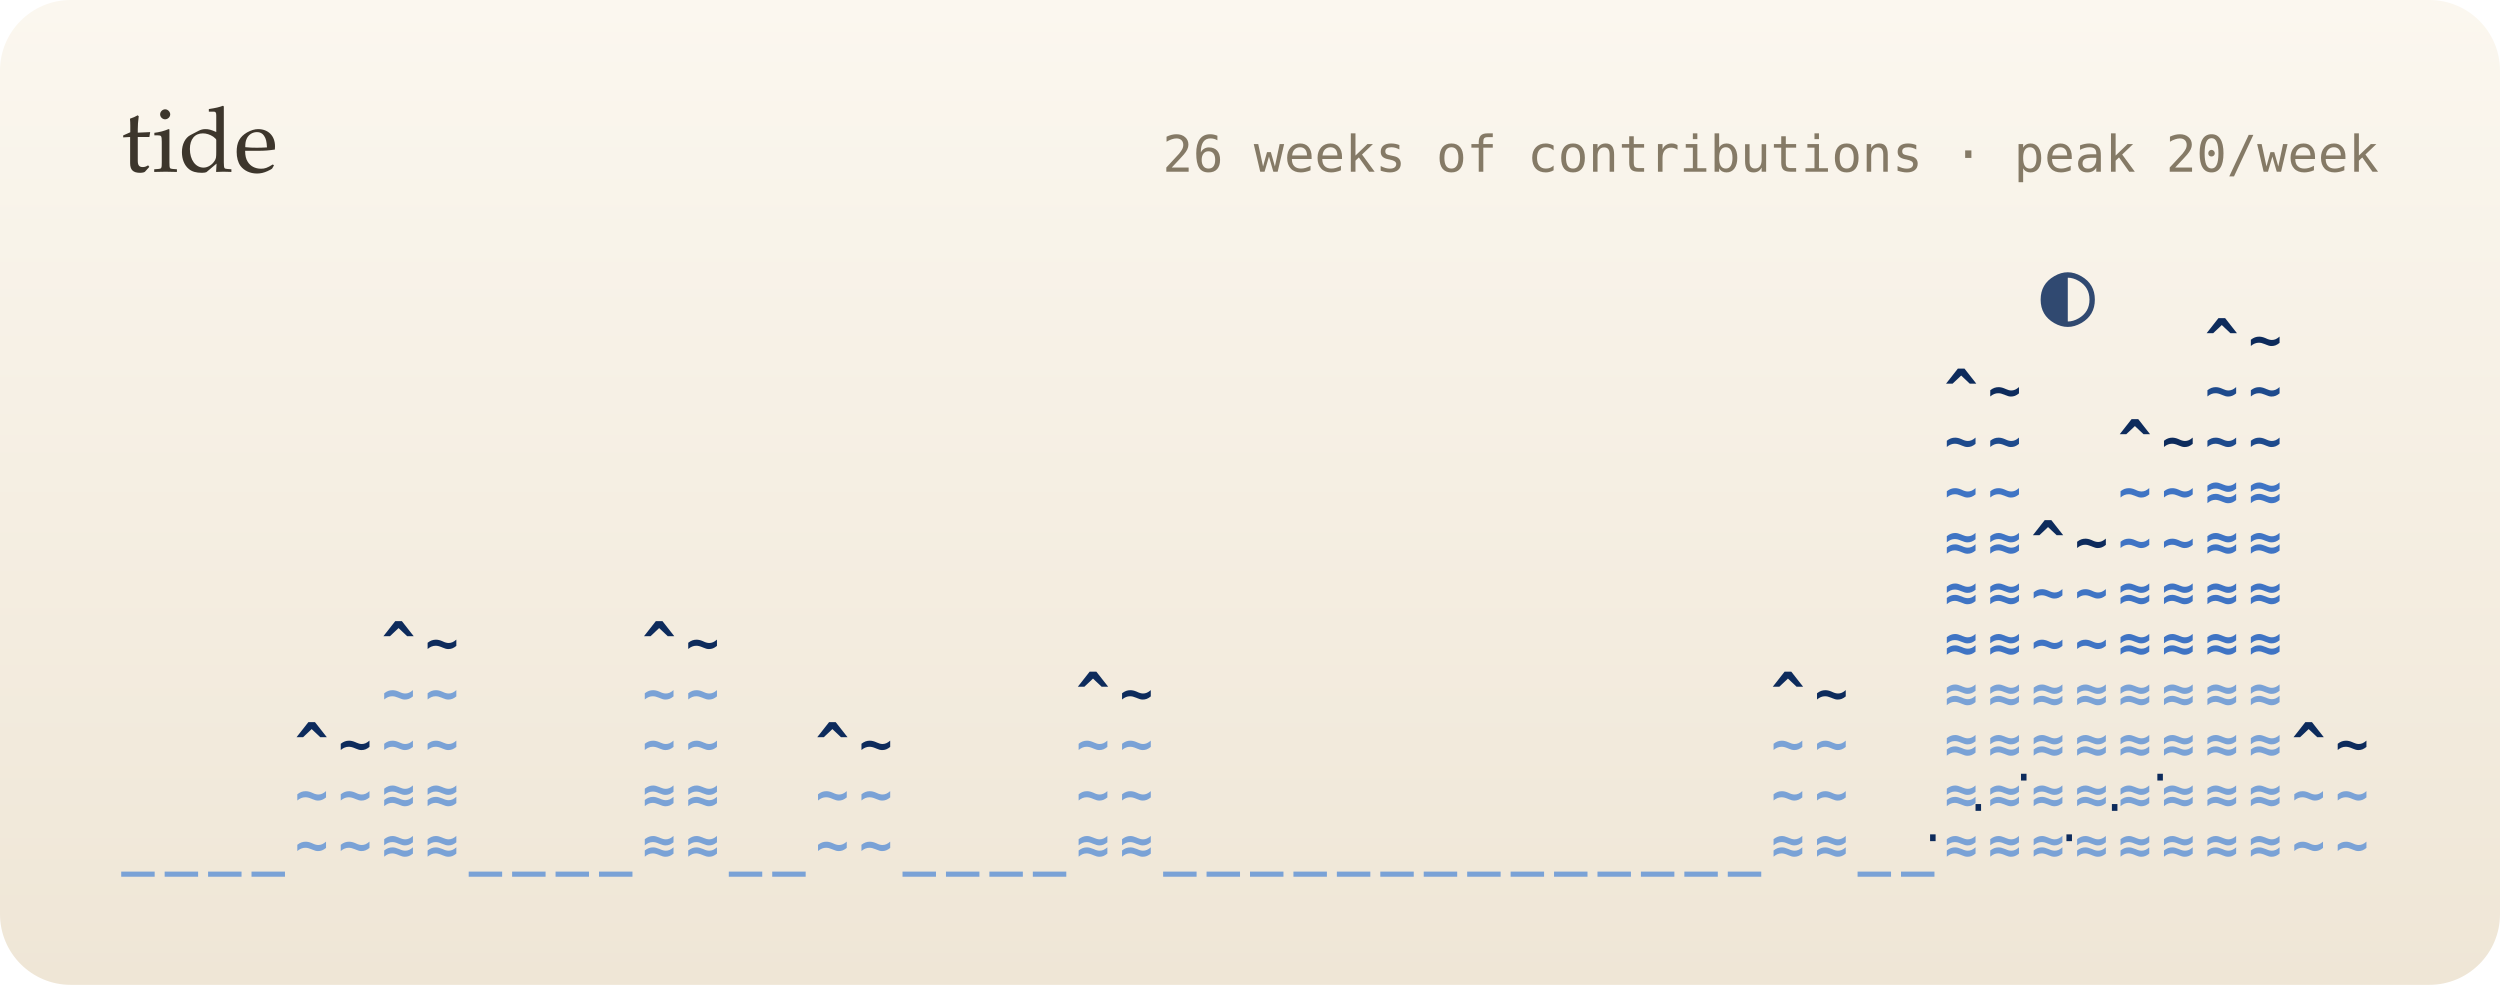
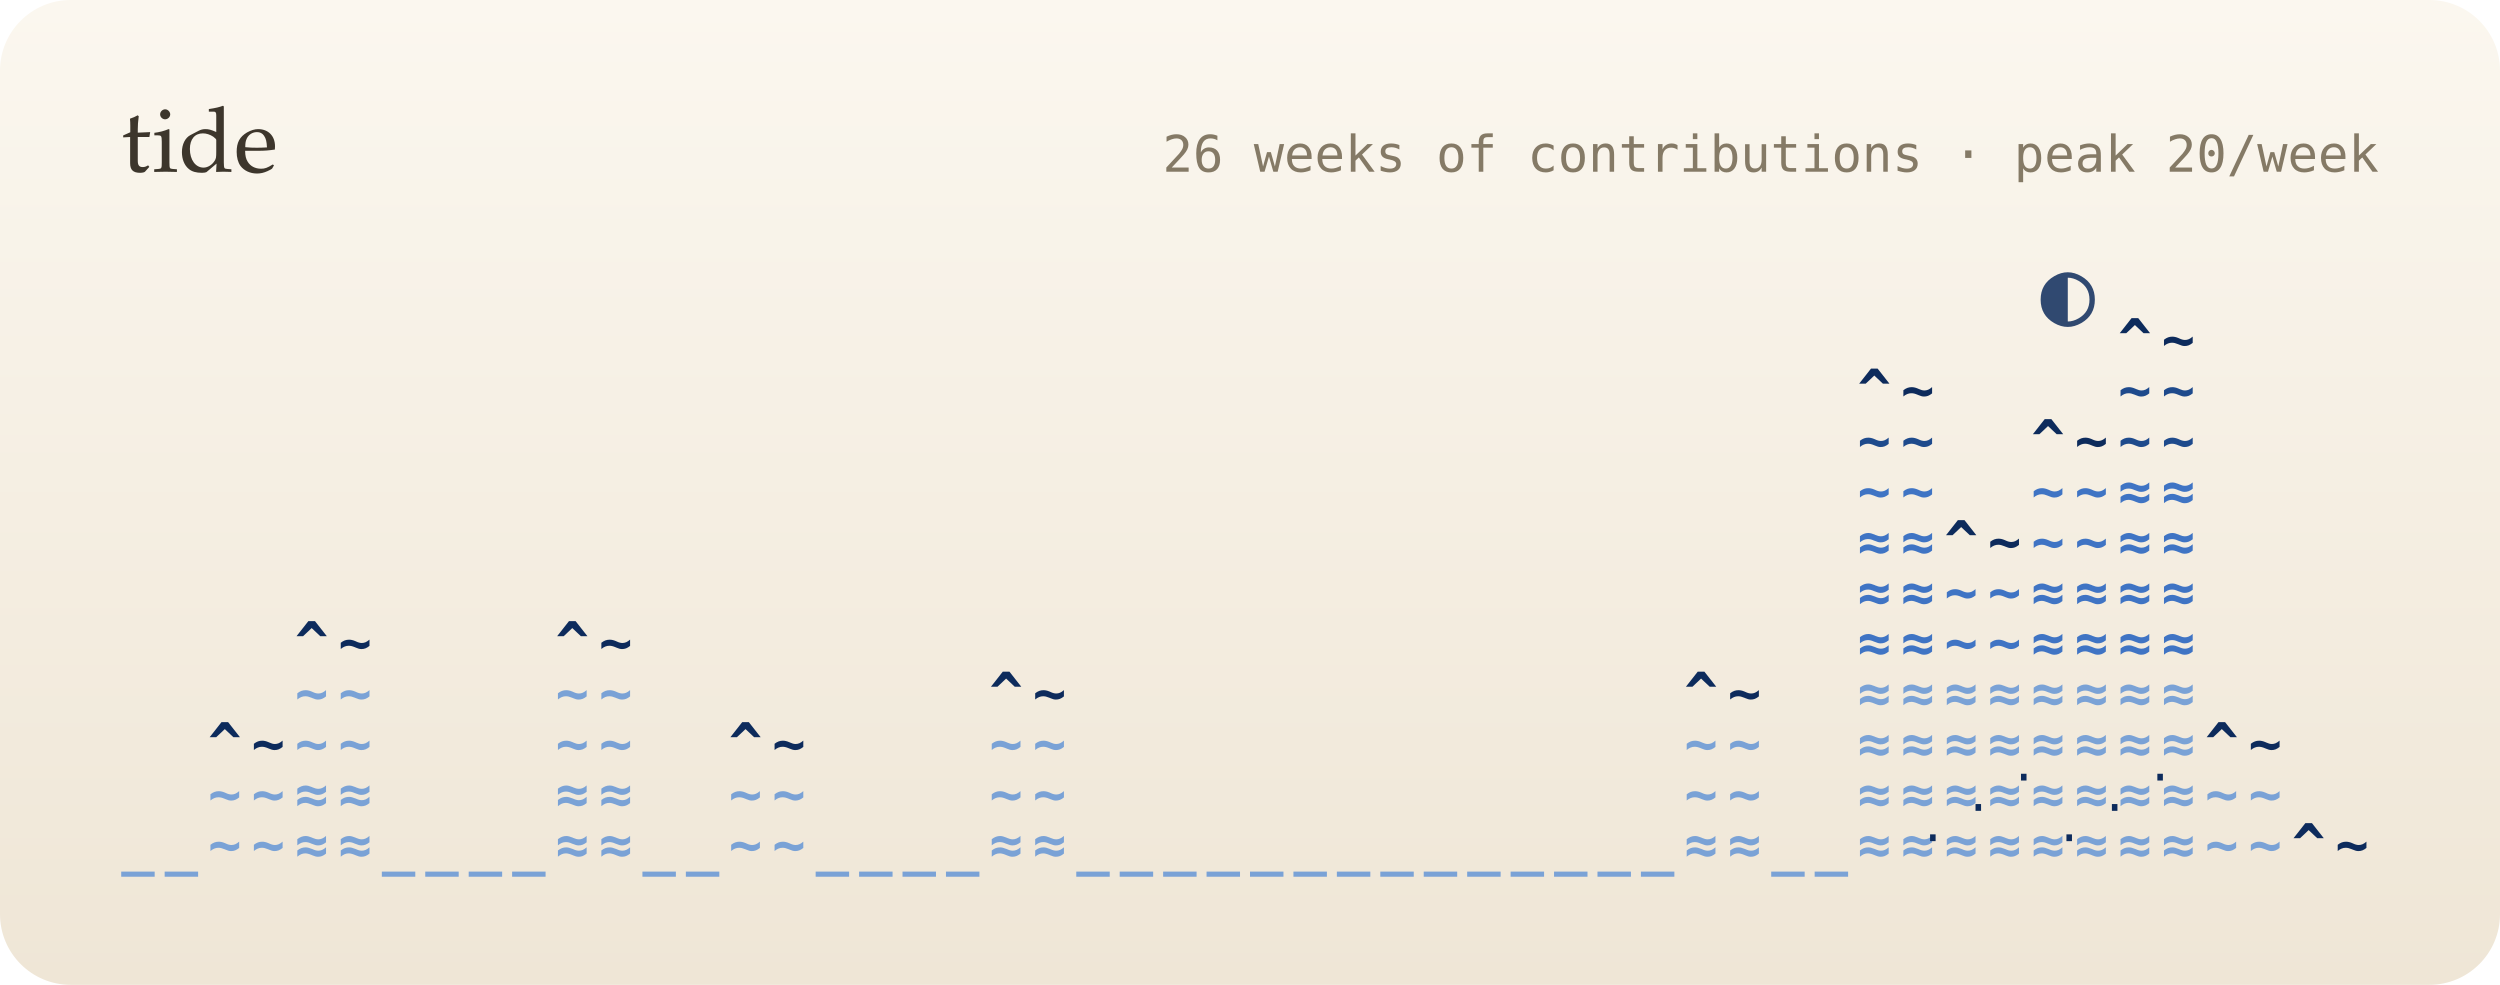
<svg xmlns="http://www.w3.org/2000/svg" viewBox="0 0 495 195" width="495" height="195" role="img" aria-label="26 weeks of contributions as a tide">
  <defs>
    <linearGradient id="bg" x1="0" y1="0" x2="0" y2="1">
      <stop offset="0" stop-color="#fbf7ef" />
      <stop offset="1" stop-color="#efe6d6" />
    </linearGradient>
    <filter id="soft" x="-200%" y="-200%" width="500%" height="500%">
      <feGaussianBlur stdDeviation="1.4" result="b" />
      <feMerge>
        <feMergeNode in="b" />
        <feMergeNode in="SourceGraphic" />
      </feMerge>
    </filter>
    <filter id="blur" x="-50%" y="-50%" width="200%" height="200%">
      <feGaussianBlur stdDeviation="8" />
    </filter>
    <linearGradient id="glint" x1="0" x2="1">
      <stop offset="0" stop-color="#fff" stop-opacity="0" />
      <stop offset=".5" stop-color="#fff" stop-opacity=".55" />
      <stop offset="1" stop-color="#fff" stop-opacity="0" />
    </linearGradient>
  </defs>
  <style>
  text { font-family: "JetBrains Mono","SF Mono",Menlo,Consolas,"DejaVu Sans Mono",monospace; }
  .serif { font-family: "Iowan Old Style",Palatino,Georgia,serif; }
  
  .bob { animation: bob 5s ease-in-out infinite; }
  @keyframes bob { 0%,100% { transform: translateY(0); } 50% { transform: translateY(-2.5px); } }
  .gl { animation: gl 2.4s ease-in-out infinite; }
  @keyframes gl { 0%,100% { opacity: .2; } 50% { opacity: 1; } }
  @media (prefers-reduced-motion: reduce) { * { animation: none !important; } }
</style>
  <rect width="495" height="195" rx="14" fill="url(#bg)" />
  <text x="24" y="34" class="serif" font-size="18" fill="#3d362c">tide</text>
  <text x="471" y="34" font-size="10" fill="#857a66" text-anchor="end">26 weeks of contributions · peak 20/week</text>
  <g font-size="11" font-weight="700">
    <g class="bob">
      <text x="24" y="171" fill="#7aa2d6">_</text>
      <text x="32.6" y="171" fill="#7aa2d6">_</text>
-       <text x="41.2" y="171" fill="#7aa2d6">_</text>
-       <text x="49.8" y="171" fill="#7aa2d6">_</text>
-       <text x="58.4" y="171" fill="#7aa2d6">~</text>
-       <text x="58.4" y="161" fill="#7aa2d6">~</text>
-       <text x="58.4" y="151" fill="#0d2b5c">^</text>
-       <text x="67" y="171" fill="#7aa2d6">~</text>
-       <text x="67" y="161" fill="#7aa2d6">~</text>
-       <text x="67" y="151" fill="#0d2b5c">~</text>
-       <text x="75.6" y="171" fill="#7aa2d6">≈</text>
-       <text x="75.6" y="161" fill="#7aa2d6">≈</text>
-       <text x="75.6" y="151" fill="#7aa2d6">~</text>
-       <text x="75.6" y="141" fill="#7aa2d6">~</text>
-       <text x="75.6" y="131" fill="#0d2b5c">^</text>
-       <text x="84.2" y="171" fill="#7aa2d6">≈</text>
-       <text x="84.2" y="161" fill="#7aa2d6">≈</text>
-       <text x="84.2" y="151" fill="#7aa2d6">~</text>
-       <text x="84.2" y="141" fill="#7aa2d6">~</text>
-       <text x="84.2" y="131" fill="#0d2b5c">~</text>
+       <text x="41.2" y="171" fill="#7aa2d6">~</text>
+       <text x="41.2" y="161" fill="#7aa2d6">~</text>
+       <text x="41.2" y="151" fill="#0d2b5c">^</text>
+       <text x="49.8" y="171" fill="#7aa2d6">~</text>
+       <text x="49.8" y="161" fill="#7aa2d6">~</text>
+       <text x="49.8" y="151" fill="#0d2b5c">~</text>
+       <text x="58.4" y="171" fill="#7aa2d6">≈</text>
+       <text x="58.4" y="161" fill="#7aa2d6">≈</text>
+       <text x="58.4" y="151" fill="#7aa2d6">~</text>
+       <text x="58.4" y="141" fill="#7aa2d6">~</text>
+       <text x="58.4" y="131" fill="#0d2b5c">^</text>
+       <text x="67" y="171" fill="#7aa2d6">≈</text>
+       <text x="67" y="161" fill="#7aa2d6">≈</text>
+       <text x="67" y="151" fill="#7aa2d6">~</text>
+       <text x="67" y="141" fill="#7aa2d6">~</text>
+       <text x="67" y="131" fill="#0d2b5c">~</text>
+       <text x="75.6" y="171" fill="#7aa2d6">_</text>
+       <text x="84.2" y="171" fill="#7aa2d6">_</text>
      <text x="92.8" y="171" fill="#7aa2d6">_</text>
      <text x="101.4" y="171" fill="#7aa2d6">_</text>
-       <text x="110" y="171" fill="#7aa2d6">_</text>
-       <text x="118.6" y="171" fill="#7aa2d6">_</text>
-       <text x="127.2" y="171" fill="#7aa2d6">≈</text>
-       <text x="127.2" y="161" fill="#7aa2d6">≈</text>
-       <text x="127.2" y="151" fill="#7aa2d6">~</text>
-       <text x="127.2" y="141" fill="#7aa2d6">~</text>
-       <text x="127.2" y="131" fill="#0d2b5c">^</text>
-       <text x="135.8" y="171" fill="#7aa2d6">≈</text>
-       <text x="135.8" y="161" fill="#7aa2d6">≈</text>
-       <text x="135.8" y="151" fill="#7aa2d6">~</text>
-       <text x="135.8" y="141" fill="#7aa2d6">~</text>
-       <text x="135.8" y="131" fill="#0d2b5c">~</text>
-       <text x="144.3" y="171" fill="#7aa2d6">_</text>
-       <text x="152.9" y="171" fill="#7aa2d6">_</text>
-       <text x="161.5" y="171" fill="#7aa2d6">~</text>
-       <text x="161.5" y="161" fill="#7aa2d6">~</text>
-       <text x="161.5" y="151" fill="#0d2b5c">^</text>
-       <text x="170.1" y="171" fill="#7aa2d6">~</text>
-       <text x="170.1" y="161" fill="#7aa2d6">~</text>
-       <text x="170.1" y="151" fill="#0d2b5c">~</text>
+       <text x="110" y="171" fill="#7aa2d6">≈</text>
+       <text x="110" y="161" fill="#7aa2d6">≈</text>
+       <text x="110" y="151" fill="#7aa2d6">~</text>
+       <text x="110" y="141" fill="#7aa2d6">~</text>
+       <text x="110" y="131" fill="#0d2b5c">^</text>
+       <text x="118.6" y="171" fill="#7aa2d6">≈</text>
+       <text x="118.6" y="161" fill="#7aa2d6">≈</text>
+       <text x="118.6" y="151" fill="#7aa2d6">~</text>
+       <text x="118.6" y="141" fill="#7aa2d6">~</text>
+       <text x="118.6" y="131" fill="#0d2b5c">~</text>
+       <text x="127.2" y="171" fill="#7aa2d6">_</text>
+       <text x="135.8" y="171" fill="#7aa2d6">_</text>
+       <text x="144.3" y="171" fill="#7aa2d6">~</text>
+       <text x="144.3" y="161" fill="#7aa2d6">~</text>
+       <text x="144.3" y="151" fill="#0d2b5c">^</text>
+       <text x="152.9" y="171" fill="#7aa2d6">~</text>
+       <text x="152.9" y="161" fill="#7aa2d6">~</text>
+       <text x="152.9" y="151" fill="#0d2b5c">~</text>
+       <text x="161.5" y="171" fill="#7aa2d6">_</text>
+       <text x="170.1" y="171" fill="#7aa2d6">_</text>
      <text x="178.7" y="171" fill="#7aa2d6">_</text>
      <text x="187.3" y="171" fill="#7aa2d6">_</text>
-       <text x="195.9" y="171" fill="#7aa2d6">_</text>
-       <text x="204.5" y="171" fill="#7aa2d6">_</text>
-       <text x="213.1" y="171" fill="#7aa2d6">≈</text>
-       <text x="213.1" y="161" fill="#7aa2d6">~</text>
-       <text x="213.1" y="151" fill="#7aa2d6">~</text>
-       <text x="213.1" y="141" fill="#0d2b5c">^</text>
-       <text x="221.7" y="171" fill="#7aa2d6">≈</text>
-       <text x="221.7" y="161" fill="#7aa2d6">~</text>
-       <text x="221.7" y="151" fill="#7aa2d6">~</text>
-       <text x="221.7" y="141" fill="#0d2b5c">~</text>
+       <text x="195.9" y="171" fill="#7aa2d6">≈</text>
+       <text x="195.9" y="161" fill="#7aa2d6">~</text>
+       <text x="195.9" y="151" fill="#7aa2d6">~</text>
+       <text x="195.9" y="141" fill="#0d2b5c">^</text>
+       <text x="204.5" y="171" fill="#7aa2d6">≈</text>
+       <text x="204.5" y="161" fill="#7aa2d6">~</text>
+       <text x="204.5" y="151" fill="#7aa2d6">~</text>
+       <text x="204.5" y="141" fill="#0d2b5c">~</text>
+       <text x="213.1" y="171" fill="#7aa2d6">_</text>
+       <text x="221.7" y="171" fill="#7aa2d6">_</text>
      <text x="230.3" y="171" fill="#7aa2d6">_</text>
      <text x="238.9" y="171" fill="#7aa2d6">_</text>
      <text x="247.5" y="171" fill="#7aa2d6">_</text>
      <text x="256.1" y="171" fill="#7aa2d6">_</text>
      <text x="264.7" y="171" fill="#7aa2d6">_</text>
      <text x="273.3" y="171" fill="#7aa2d6">_</text>
      <text x="281.9" y="171" fill="#7aa2d6">_</text>
      <text x="290.5" y="171" fill="#7aa2d6">_</text>
      <text x="299.1" y="171" fill="#7aa2d6">_</text>
      <text x="307.7" y="171" fill="#7aa2d6">_</text>
      <text x="316.3" y="171" fill="#7aa2d6">_</text>
      <text x="324.9" y="171" fill="#7aa2d6">_</text>
-       <text x="333.5" y="171" fill="#7aa2d6">_</text>
-       <text x="342.1" y="171" fill="#7aa2d6">_</text>
-       <text x="350.7" y="171" fill="#7aa2d6">≈</text>
-       <text x="350.7" y="161" fill="#7aa2d6">~</text>
-       <text x="350.7" y="151" fill="#7aa2d6">~</text>
-       <text x="350.7" y="141" fill="#0d2b5c">^</text>
-       <text x="359.3" y="171" fill="#7aa2d6">≈</text>
-       <text x="359.3" y="161" fill="#7aa2d6">~</text>
-       <text x="359.3" y="151" fill="#7aa2d6">~</text>
-       <text x="359.3" y="141" fill="#0d2b5c">~</text>
-       <text x="367.8" y="171" fill="#7aa2d6">_</text>
-       <text x="376.4" y="171" fill="#7aa2d6">_</text>
+       <text x="333.5" y="171" fill="#7aa2d6">≈</text>
+       <text x="333.5" y="161" fill="#7aa2d6">~</text>
+       <text x="333.5" y="151" fill="#7aa2d6">~</text>
+       <text x="333.5" y="141" fill="#0d2b5c">^</text>
+       <text x="342.1" y="171" fill="#7aa2d6">≈</text>
+       <text x="342.1" y="161" fill="#7aa2d6">~</text>
+       <text x="342.1" y="151" fill="#7aa2d6">~</text>
+       <text x="342.1" y="141" fill="#0d2b5c">~</text>
+       <text x="350.7" y="171" fill="#7aa2d6">_</text>
+       <text x="359.3" y="171" fill="#7aa2d6">_</text>
+       <text x="367.8" y="171" fill="#7aa2d6">≈</text>
+       <text x="367.8" y="161" fill="#7aa2d6">≈</text>
+       <text x="367.8" y="151" fill="#7aa2d6">≈</text>
+       <text x="367.8" y="141" fill="#7aa2d6">≈</text>
+       <text x="367.8" y="131" fill="#3f74c4">≈</text>
+       <text x="367.8" y="121" fill="#3f74c4">≈</text>
+       <text x="367.8" y="111" fill="#3f74c4">≈</text>
+       <text x="367.8" y="101" fill="#3f74c4">~</text>
+       <text x="367.8" y="91" fill="#1e4a8c">~</text>
+       <text x="367.8" y="81" fill="#0d2b5c">^</text>
+       <text x="376.4" y="171" fill="#7aa2d6">≈</text>
+       <text x="376.4" y="161" fill="#7aa2d6">≈</text>
+       <text x="376.4" y="151" fill="#7aa2d6">≈</text>
+       <text x="376.4" y="141" fill="#7aa2d6">≈</text>
+       <text x="376.4" y="131" fill="#3f74c4">≈</text>
+       <text x="376.4" y="121" fill="#3f74c4">≈</text>
+       <text x="376.4" y="111" fill="#3f74c4">≈</text>
+       <text x="376.4" y="101" fill="#3f74c4">~</text>
+       <text x="376.4" y="91" fill="#1e4a8c">~</text>
+       <text x="376.4" y="81" fill="#0d2b5c">~</text>
      <text x="385" y="171" fill="#7aa2d6">≈</text>
      <text x="385" y="161" fill="#7aa2d6">≈</text>
      <text x="385" y="151" fill="#7aa2d6">≈</text>
      <text x="385" y="141" fill="#7aa2d6">≈</text>
-       <text x="385" y="131" fill="#3f74c4">≈</text>
-       <text x="385" y="121" fill="#3f74c4">≈</text>
-       <text x="385" y="111" fill="#3f74c4">≈</text>
-       <text x="385" y="101" fill="#3f74c4">~</text>
-       <text x="385" y="91" fill="#1e4a8c">~</text>
-       <text x="385" y="81" fill="#0d2b5c">^</text>
+       <text x="385" y="131" fill="#3f74c4">~</text>
+       <text x="385" y="121" fill="#3f74c4">~</text>
+       <text x="385" y="111" fill="#0d2b5c">^</text>
      <text x="393.6" y="171" fill="#7aa2d6">≈</text>
      <text x="393.6" y="161" fill="#7aa2d6">≈</text>
      <text x="393.6" y="151" fill="#7aa2d6">≈</text>
      <text x="393.6" y="141" fill="#7aa2d6">≈</text>
-       <text x="393.6" y="131" fill="#3f74c4">≈</text>
-       <text x="393.6" y="121" fill="#3f74c4">≈</text>
-       <text x="393.6" y="111" fill="#3f74c4">≈</text>
-       <text x="393.6" y="101" fill="#3f74c4">~</text>
-       <text x="393.6" y="91" fill="#1e4a8c">~</text>
-       <text x="393.6" y="81" fill="#0d2b5c">~</text>
+       <text x="393.6" y="131" fill="#3f74c4">~</text>
+       <text x="393.6" y="121" fill="#3f74c4">~</text>
+       <text x="393.6" y="111" fill="#0d2b5c">~</text>
      <text x="402.2" y="171" fill="#7aa2d6">≈</text>
      <text x="402.2" y="161" fill="#7aa2d6">≈</text>
      <text x="402.2" y="151" fill="#7aa2d6">≈</text>
      <text x="402.2" y="141" fill="#7aa2d6">≈</text>
-       <text x="402.2" y="131" fill="#3f74c4">~</text>
-       <text x="402.2" y="121" fill="#3f74c4">~</text>
-       <text x="402.2" y="111" fill="#0d2b5c">^</text>
+       <text x="402.2" y="131" fill="#3f74c4">≈</text>
+       <text x="402.2" y="121" fill="#3f74c4">≈</text>
+       <text x="402.2" y="111" fill="#3f74c4">~</text>
+       <text x="402.2" y="101" fill="#3f74c4">~</text>
+       <text x="402.2" y="91" fill="#0d2b5c">^</text>
      <text x="410.8" y="171" fill="#7aa2d6">≈</text>
      <text x="410.8" y="161" fill="#7aa2d6">≈</text>
      <text x="410.8" y="151" fill="#7aa2d6">≈</text>
      <text x="410.8" y="141" fill="#7aa2d6">≈</text>
-       <text x="410.8" y="131" fill="#3f74c4">~</text>
-       <text x="410.8" y="121" fill="#3f74c4">~</text>
-       <text x="410.8" y="111" fill="#0d2b5c">~</text>
+       <text x="410.8" y="131" fill="#3f74c4">≈</text>
+       <text x="410.8" y="121" fill="#3f74c4">≈</text>
+       <text x="410.8" y="111" fill="#3f74c4">~</text>
+       <text x="410.8" y="101" fill="#3f74c4">~</text>
+       <text x="410.8" y="91" fill="#0d2b5c">~</text>
      <text x="419.4" y="171" fill="#7aa2d6">≈</text>
      <text x="419.4" y="161" fill="#7aa2d6">≈</text>
      <text x="419.4" y="151" fill="#7aa2d6">≈</text>
      <text x="419.4" y="141" fill="#7aa2d6">≈</text>
      <text x="419.4" y="131" fill="#3f74c4">≈</text>
      <text x="419.4" y="121" fill="#3f74c4">≈</text>
-       <text x="419.4" y="111" fill="#3f74c4">~</text>
-       <text x="419.4" y="101" fill="#3f74c4">~</text>
-       <text x="419.4" y="91" fill="#0d2b5c">^</text>
+       <text x="419.4" y="111" fill="#3f74c4">≈</text>
+       <text x="419.4" y="101" fill="#3f74c4">≈</text>
+       <text x="419.4" y="91" fill="#1e4a8c">~</text>
+       <text x="419.4" y="81" fill="#1e4a8c">~</text>
+       <text x="419.4" y="71" fill="#0d2b5c">^</text>
      <text x="428" y="171" fill="#7aa2d6">≈</text>
      <text x="428" y="161" fill="#7aa2d6">≈</text>
      <text x="428" y="151" fill="#7aa2d6">≈</text>
      <text x="428" y="141" fill="#7aa2d6">≈</text>
      <text x="428" y="131" fill="#3f74c4">≈</text>
      <text x="428" y="121" fill="#3f74c4">≈</text>
-       <text x="428" y="111" fill="#3f74c4">~</text>
-       <text x="428" y="101" fill="#3f74c4">~</text>
-       <text x="428" y="91" fill="#0d2b5c">~</text>
-       <text x="436.6" y="171" fill="#7aa2d6">≈</text>
-       <text x="436.6" y="161" fill="#7aa2d6">≈</text>
-       <text x="436.6" y="151" fill="#7aa2d6">≈</text>
-       <text x="436.6" y="141" fill="#7aa2d6">≈</text>
-       <text x="436.6" y="131" fill="#3f74c4">≈</text>
-       <text x="436.6" y="121" fill="#3f74c4">≈</text>
-       <text x="436.6" y="111" fill="#3f74c4">≈</text>
-       <text x="436.6" y="101" fill="#3f74c4">≈</text>
-       <text x="436.6" y="91" fill="#1e4a8c">~</text>
-       <text x="436.6" y="81" fill="#1e4a8c">~</text>
-       <text x="436.6" y="71" fill="#0d2b5c">^</text>
-       <text x="445.2" y="171" fill="#7aa2d6">≈</text>
-       <text x="445.2" y="161" fill="#7aa2d6">≈</text>
-       <text x="445.2" y="151" fill="#7aa2d6">≈</text>
-       <text x="445.2" y="141" fill="#7aa2d6">≈</text>
-       <text x="445.2" y="131" fill="#3f74c4">≈</text>
-       <text x="445.2" y="121" fill="#3f74c4">≈</text>
-       <text x="445.2" y="111" fill="#3f74c4">≈</text>
-       <text x="445.2" y="101" fill="#3f74c4">≈</text>
-       <text x="445.2" y="91" fill="#1e4a8c">~</text>
-       <text x="445.2" y="81" fill="#1e4a8c">~</text>
-       <text x="445.2" y="71" fill="#0d2b5c">~</text>
-       <text x="453.8" y="171" fill="#7aa2d6">~</text>
-       <text x="453.8" y="161" fill="#7aa2d6">~</text>
-       <text x="453.8" y="151" fill="#0d2b5c">^</text>
-       <text x="462.4" y="171" fill="#7aa2d6">~</text>
-       <text x="462.4" y="161" fill="#7aa2d6">~</text>
-       <text x="462.4" y="151" fill="#0d2b5c">~</text>
+       <text x="428" y="111" fill="#3f74c4">≈</text>
+       <text x="428" y="101" fill="#3f74c4">≈</text>
+       <text x="428" y="91" fill="#1e4a8c">~</text>
+       <text x="428" y="81" fill="#1e4a8c">~</text>
+       <text x="428" y="71" fill="#0d2b5c">~</text>
+       <text x="436.6" y="171" fill="#7aa2d6">~</text>
+       <text x="436.6" y="161" fill="#7aa2d6">~</text>
+       <text x="436.6" y="151" fill="#0d2b5c">^</text>
+       <text x="445.2" y="171" fill="#7aa2d6">~</text>
+       <text x="445.2" y="161" fill="#7aa2d6">~</text>
+       <text x="445.2" y="151" fill="#0d2b5c">~</text>
+       <text x="453.8" y="171" fill="#0d2b5c">^</text>
+       <text x="462.4" y="171" fill="#0d2b5c">~</text>
    </g>
  </g>
  <text class="gl" x="380" y="169" font-size="9" fill="#0d2b5c" style="animation-delay:-0s">·</text>
  <text class="gl" x="389" y="163" font-size="9" fill="#0d2b5c" style="animation-delay:-0.4s">·</text>
  <text class="gl" x="398" y="157" font-size="9" fill="#0d2b5c" style="animation-delay:-0.8s">·</text>
  <text class="gl" x="407" y="169" font-size="9" fill="#0d2b5c" style="animation-delay:-1.2s">·</text>
  <text class="gl" x="416" y="163" font-size="9" fill="#0d2b5c" style="animation-delay:-1.6s">·</text>
  <text class="gl" x="425" y="157" font-size="9" fill="#0d2b5c" style="animation-delay:-2s">·</text>
  <text x="404" y="64" font-size="18" fill="#0d2b5c" opacity=".85">◐</text>
</svg>
